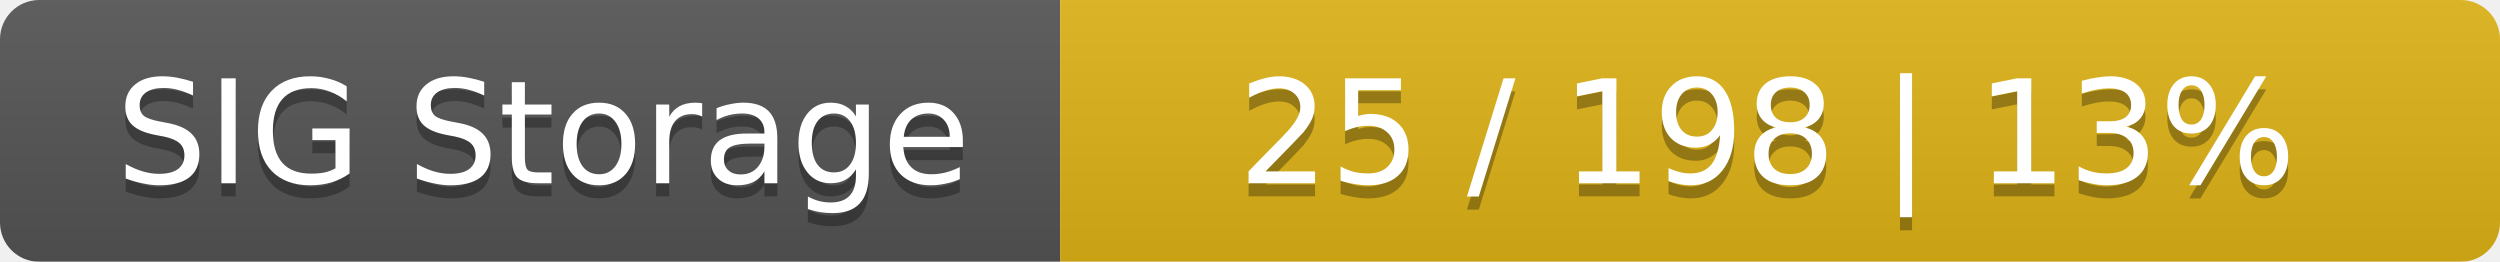
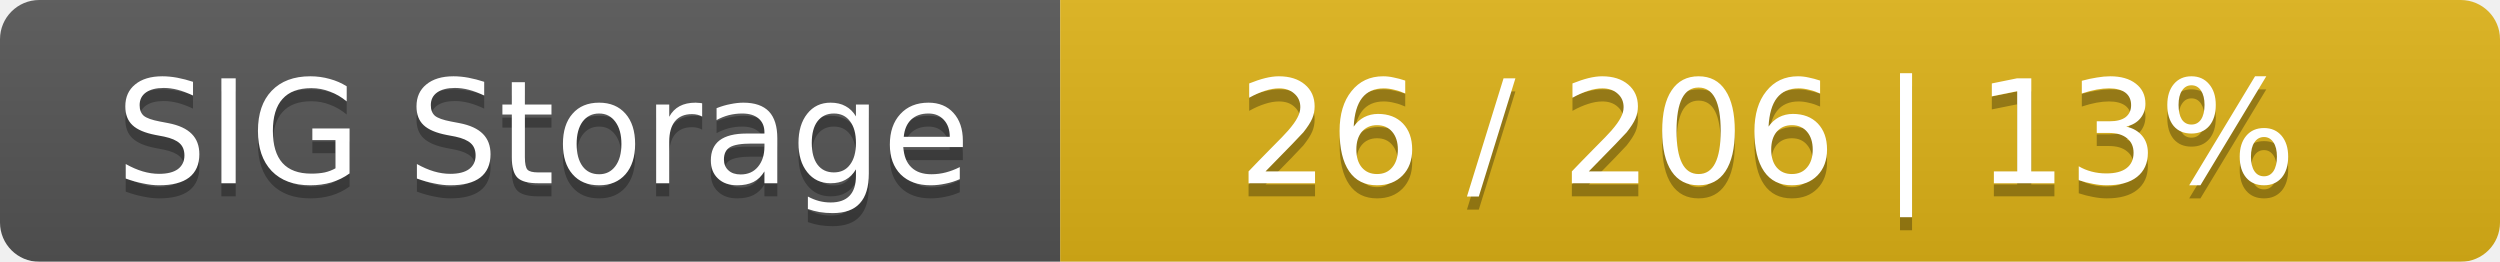
<svg xmlns="http://www.w3.org/2000/svg" width="191" height="20">
  <linearGradient id="smooth" x2="0" y2="100%">
    <stop offset="0" stop-color="#bbb" stop-opacity=".1" />
    <stop offset="1" stop-opacity=".1" />
  </linearGradient>
  <mask id="round">
    <rect width="191" height="20" rx="3" fill="#fff" />
  </mask>
  <g mask="url(#round)">
    <rect width="81" height="20" fill="#555" />
    <rect x="81" width="110" height="20" fill="#dfb317" />
    <rect width="191" height="20" fill="url(#smooth)" />
  </g>
  <g fill="#fff" text-anchor="middle" font-family="DejaVu Sans,Verdana,Geneva,sans-serif" font-size="11">
    <text x="41.5" y="15" fill="#010101" fill-opacity=".3">SIG Storage</text>
    <text x="41.5" y="14">SIG Storage</text>
-     <text x="135" y="15" fill="#010101" fill-opacity=".3">25 / 198    |    13%</text>
-     <text x="135" y="14">25 / 198    |    13%</text>
+     <text x="135" y="15" fill="#010101" fill-opacity=".3">26 / 206    |    13%</text>
+     <text x="135" y="14">26 / 206    |    13%</text>
  </g>
</svg>
